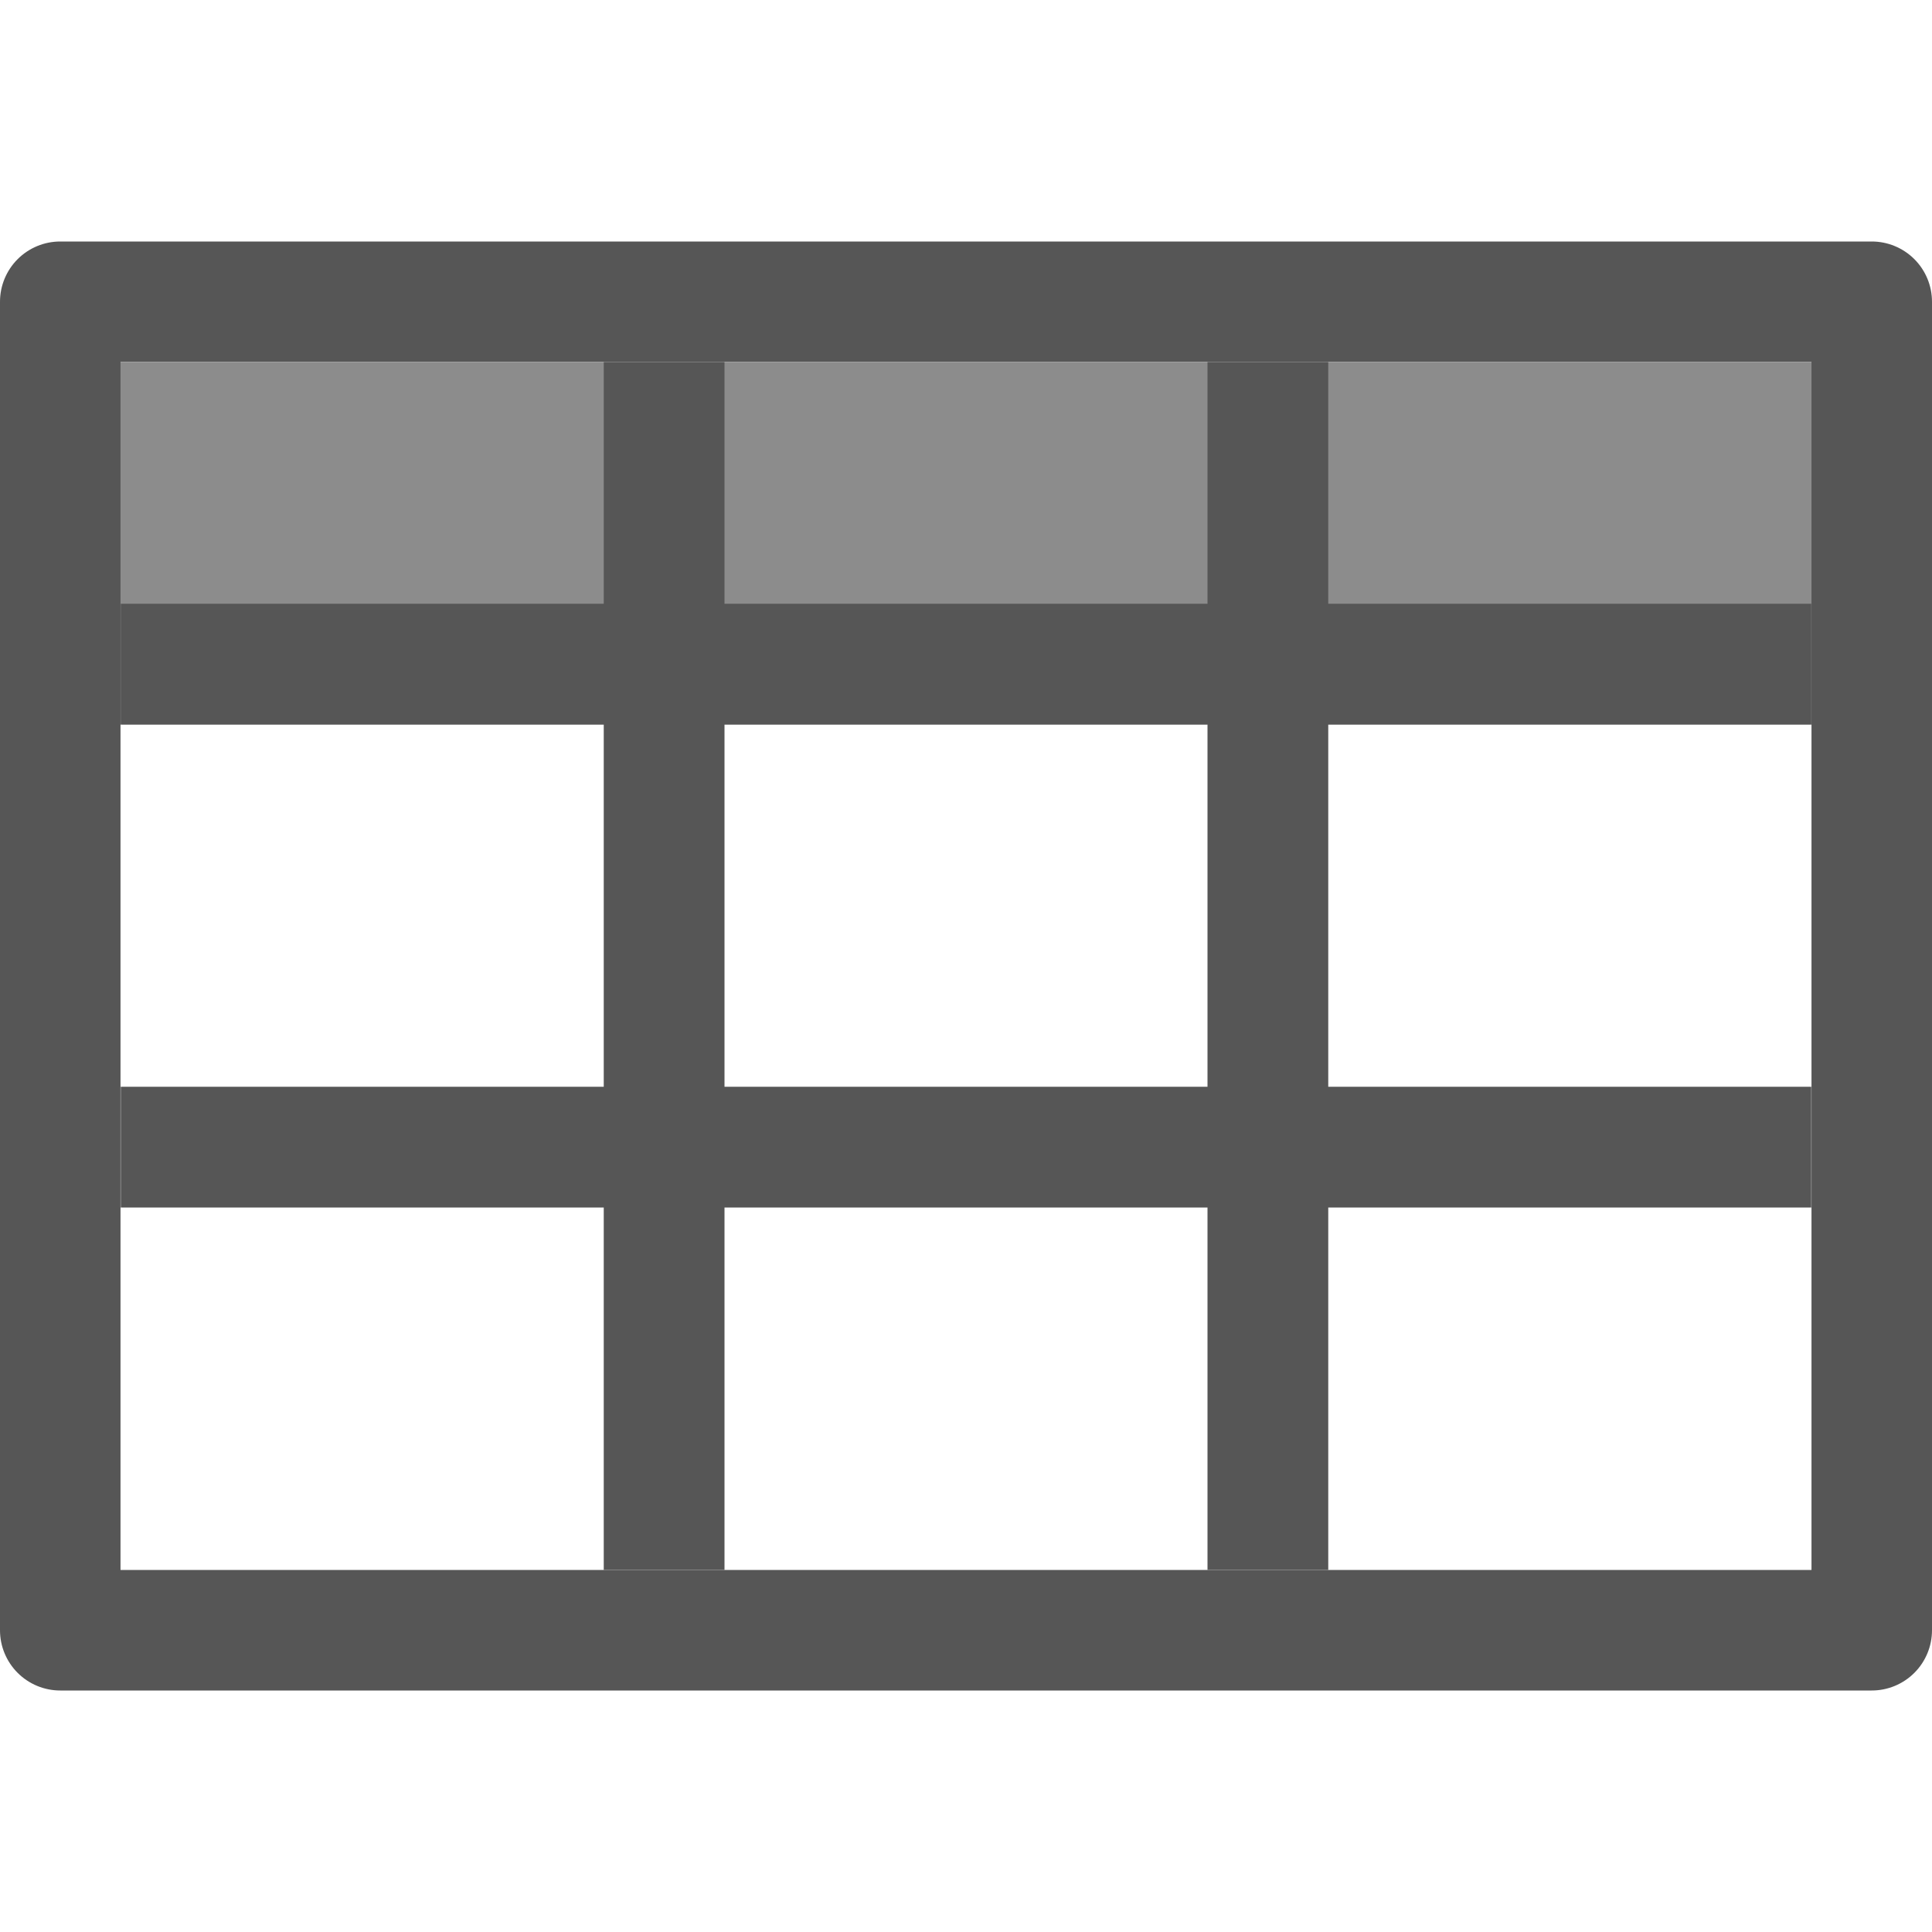
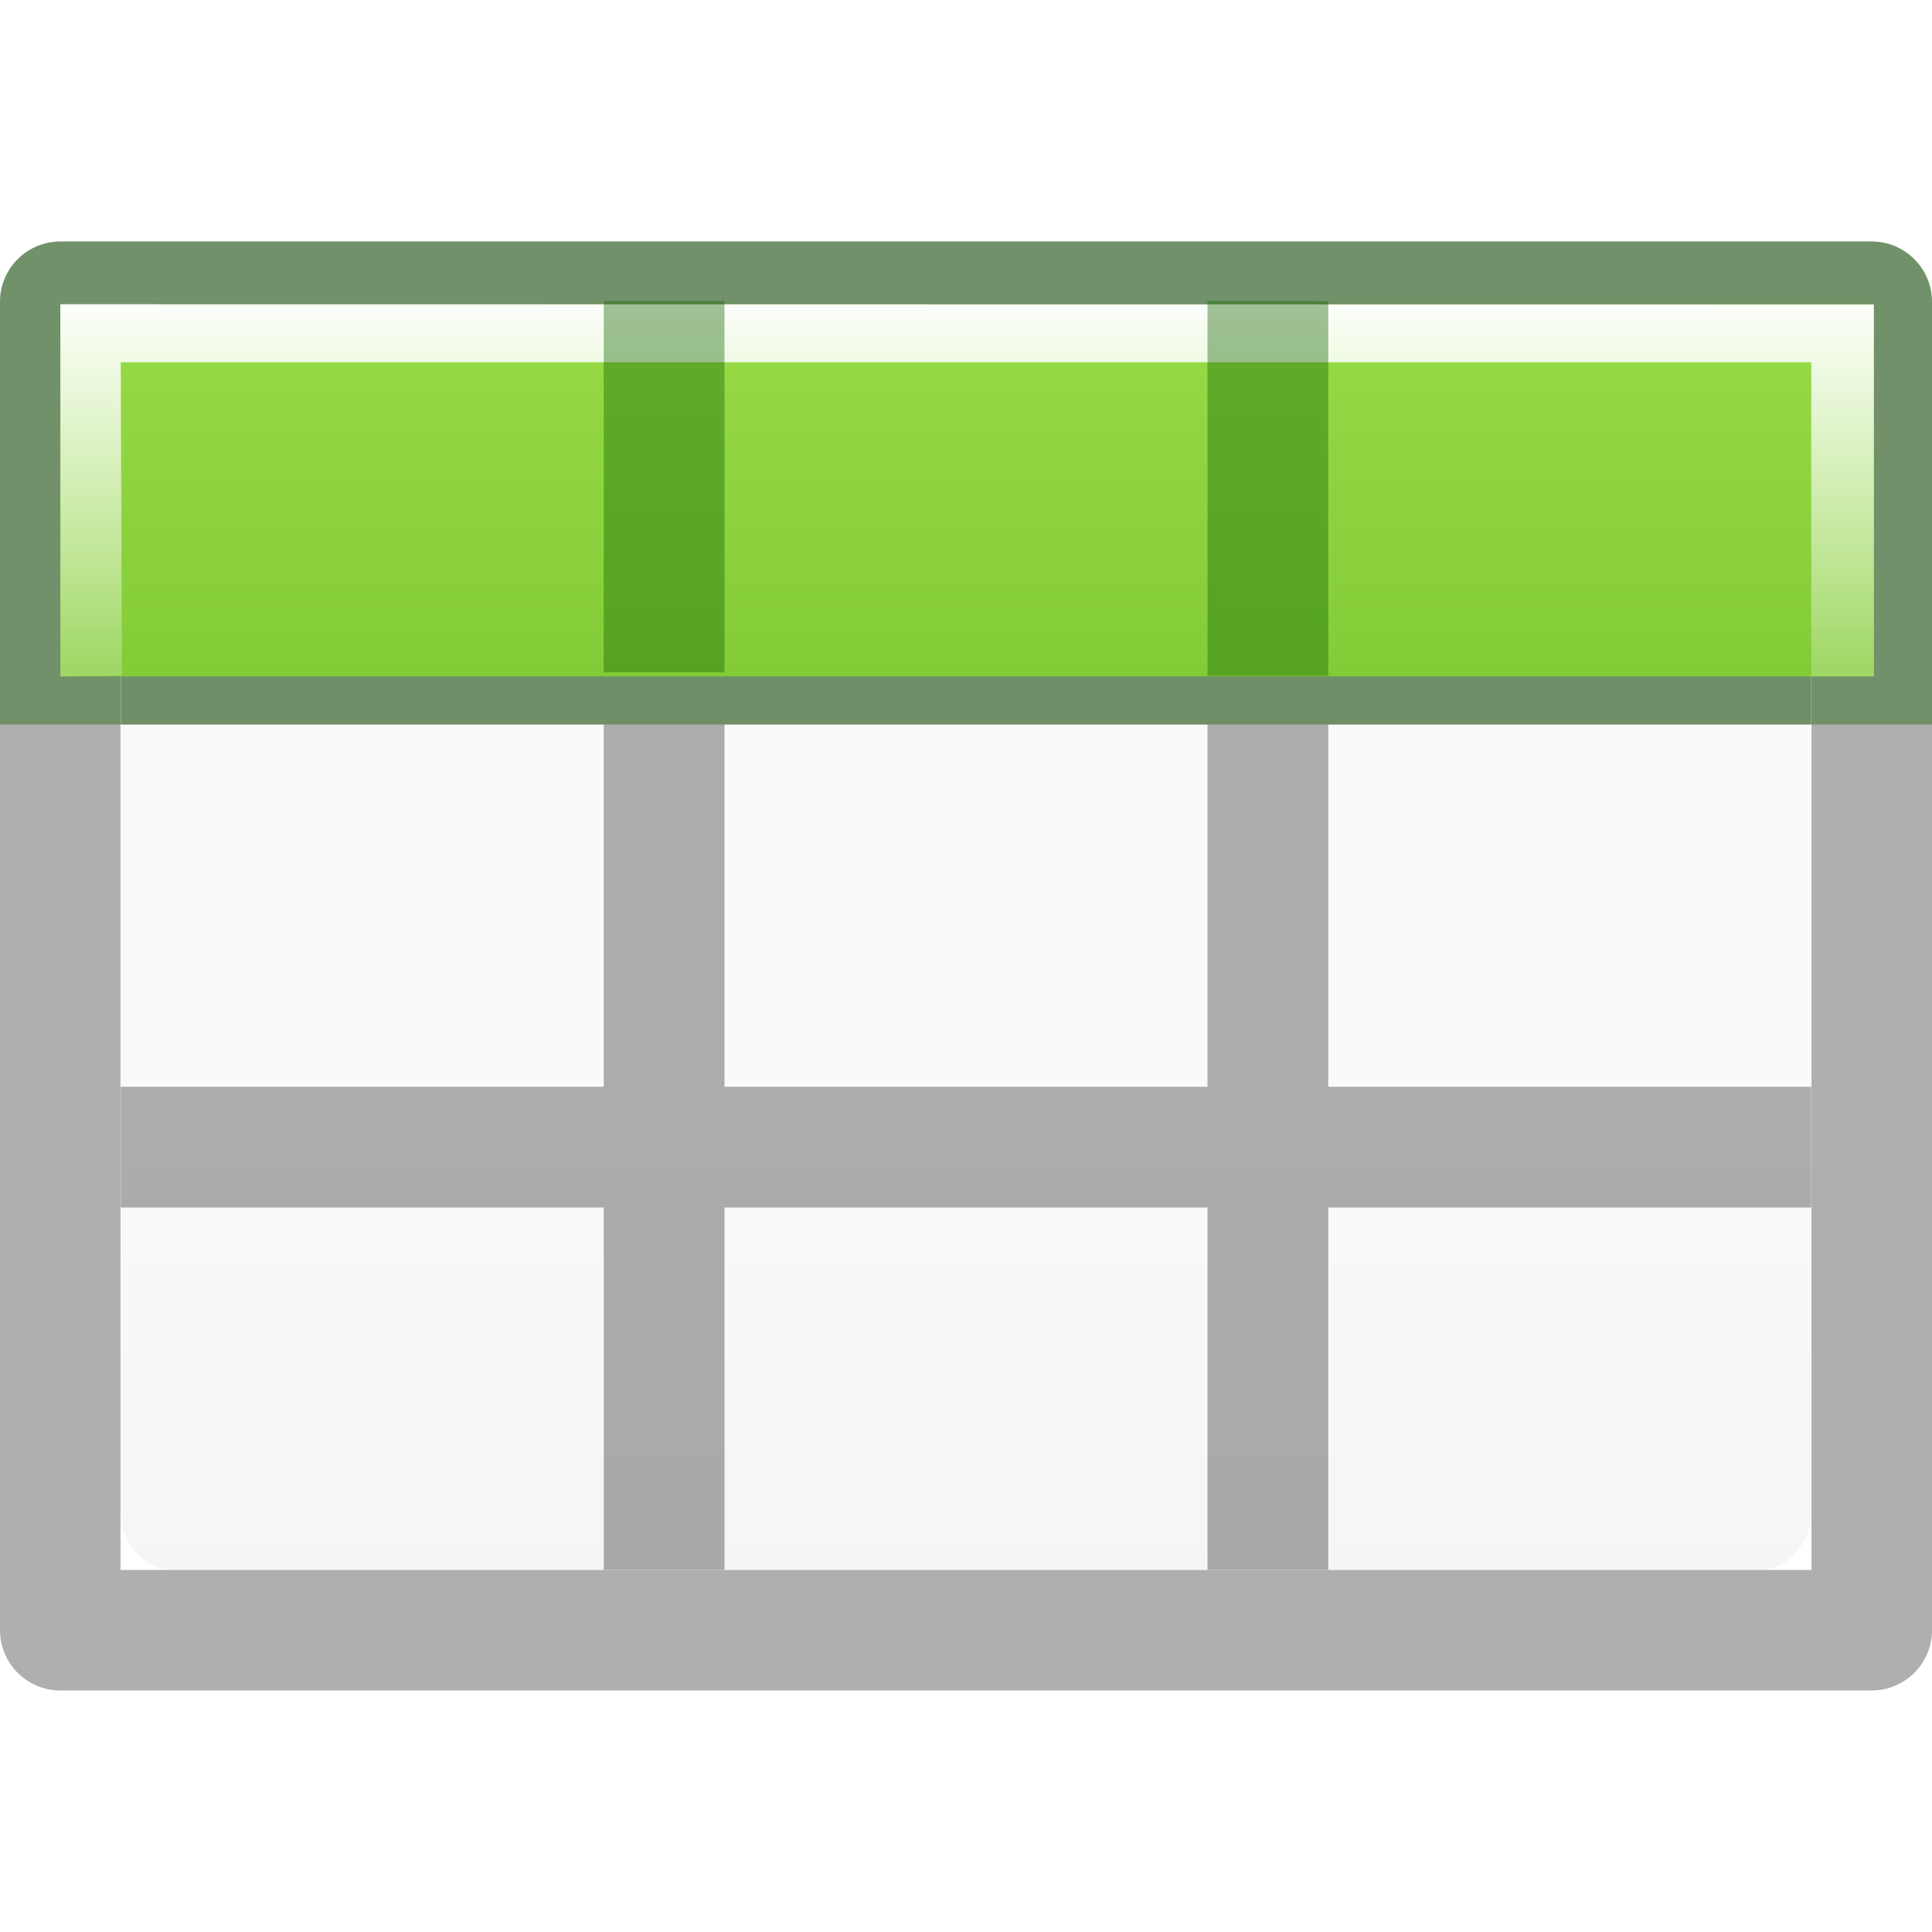
- <svg xmlns="http://www.w3.org/2000/svg" viewBox="0 0 16 16">
-   <path d="m0 3h16v3h-16z" fill="#8c8c8c" />
-   <path d="m .5 2a .499.499 0 0 0 -.5.5v11a .499.499 0 0 0  .5.5h15a .499.499 0 0 0  .5-.5v-11a .499.499 0 0 0 -.5-.5zm.498.998h14.004v10.004h-14.004zm4.002.002v2h-4v1h4v3h-4v1h4v3h1v-3h4v3h1v-3h4v-1h-4v-3h4v-1h-4v-2h-1v2h-4v-2zm1 3h4v3h-4z" fill="#565656" />
+ <svg xmlns="http://www.w3.org/2000/svg" xmlns:xlink="http://www.w3.org/1999/xlink" viewBox="0 0 16 16">
+   <defs>
+     <linearGradient gradientTransform="matrix(1.38317 0 0 1.41442 -36.243 -3.873)" id="a" gradientUnits="userSpaceOnUse" x1="8.295" x2="8.295" y1="-4.284" y2="16.85">
+       <stop offset="0" stop-color="#cdf87e" />
+       <stop offset=".262" stop-color="#a2e34f" />
+       <stop offset=".661" stop-color="#68b723" />
+       <stop offset="1" stop-color="#1d7e0d" />
+     </linearGradient>
+     <linearGradient xlink:href="#a" id="d" x1="7" y1="-4" x2="7" y2="17" gradientUnits="userSpaceOnUse" gradientTransform="matrix(.94103 0 0 1.027 .46 -.56)" />
+     <linearGradient id="c" gradientTransform="matrix(.59436 0 0 .5999 -19.265 -.033)" gradientUnits="userSpaceOnUse" x1="25.132" x2="25.132" y1="15.5" y2="48.396">
+       <stop offset="0" stop-color="#fafafa" />
+       <stop offset="1" stop-color="#e2e1de" />
+     </linearGradient>
+     <linearGradient id="b">
+       <stop offset="0" stop-color="#fff" />
+       <stop offset=".5" stop-color="#fff" stop-opacity=".235" />
+       <stop offset=".951" stop-color="#fff" stop-opacity=".157" />
+       <stop offset="1" stop-color="#fff" stop-opacity=".392" />
+     </linearGradient>
+     <linearGradient xlink:href="#b" id="e" x1="7" y1="2" x2="7" y2="9" gradientUnits="userSpaceOnUse" gradientTransform="matrix(.98704 0 0 .88413 .093 .65)" />
+   </defs>
+   <rect height="10" rx=".424" ry=".491" width="14" x="1" y="3" fill="url(#c)" />
+   <path fill="#030303" d="M.5 2a.5.5 0 0 0-.5.5v11a.5.5 0 0 0 .5.5h15a.5.5 0 0 0 .5-.5v-11a.5.5 0 0 0-.5-.5zm.498.998h14.004v10.004H.998zM5 3v2H1v1h4v3H1v1h4v3h1v-3h4v3h1v-3h4V9h-4V6h4V5h-4V3h-1v2H6V3zm1 3h4v3H6z" opacity=".32" />
+   <path d="M.5 2a.5.5 0 0 0-.5.5V6h.998V2.998h14.004V6H16V2.5a.5.5 0 0 0-.5-.5H.5zM5 3v2H1v1h14V5h-4V3h-1v2H6V3H5z" fill="#126400" opacity=".4" />
+   <path d="M.5 2.52H15.52v3.082H.5z" fill="url(#d)" />
+   <path d="M.5 2.52v3.082l.51-.008L1 3h14v2.602h.518v-3.08z" fill="url(#e)" />
+   <path opacity=".4" fill="#126400" d="M5 2.494h1v3.074H5zM10 2.494h1v3.103h-1z" />
</svg>
